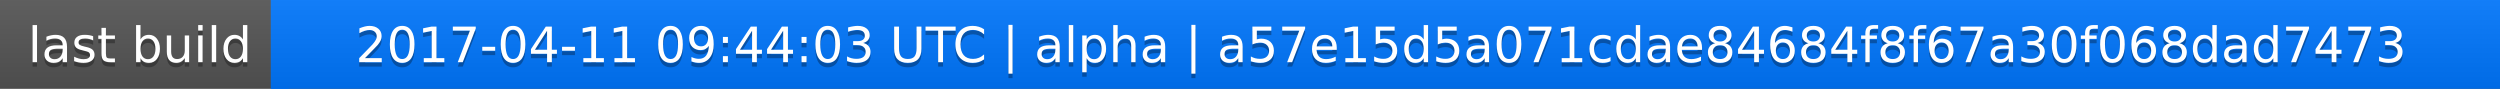
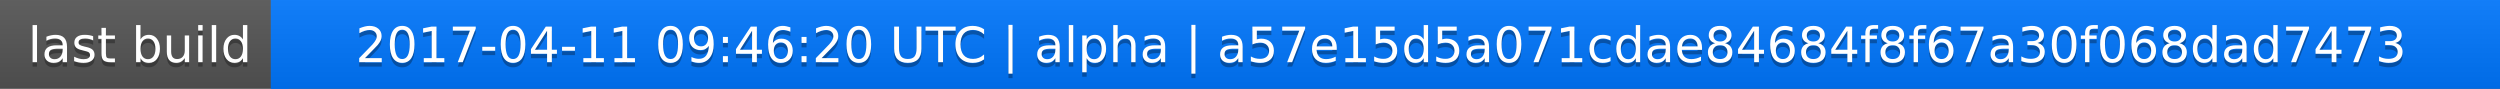
<svg xmlns="http://www.w3.org/2000/svg" width="563" height="20">
  <linearGradient id="a" x2="0" y2="100%">
    <stop offset="0" stop-color="#bbb" stop-opacity=".1" />
    <stop offset="1" stop-opacity=".1" />
  </linearGradient>
  <rect rx="0" width="563" height="20" fill="#555" />
  <rect rx="0" x="61" width="502" height="20" fill="#07f" />
  <path fill="#07f" d="M61 0h4v20h-4z" />
  <rect rx="0" width="563" height="20" fill="url(#a)" />
  <g fill="#fff" text-anchor="middle" font-family="DejaVu Sans,Verdana,Geneva,sans-serif" font-size="11">
    <text x="31.5" y="15" fill="#010101" fill-opacity=".3">last build</text>
    <text x="31.5" y="14">last build</text>
-     <text x="311" y="15" fill="#010101" fill-opacity=".3">2017-04-11 09:44:03 UTC | alpha | a57e15d5a071cdae84684f8f67a30f068dad7473</text>
-     <text x="311" y="14">2017-04-11 09:44:03 UTC | alpha | a57e15d5a071cdae84684f8f67a30f068dad7473</text>
+     <text x="311" y="15" fill="#010101" fill-opacity=".3">2017-04-11 09:46:20 UTC | alpha | a57e15d5a071cdae84684f8f67a30f068dad7473</text>
+     <text x="311" y="14">2017-04-11 09:46:20 UTC | alpha | a57e15d5a071cdae84684f8f67a30f068dad7473</text>
  </g>
</svg>
